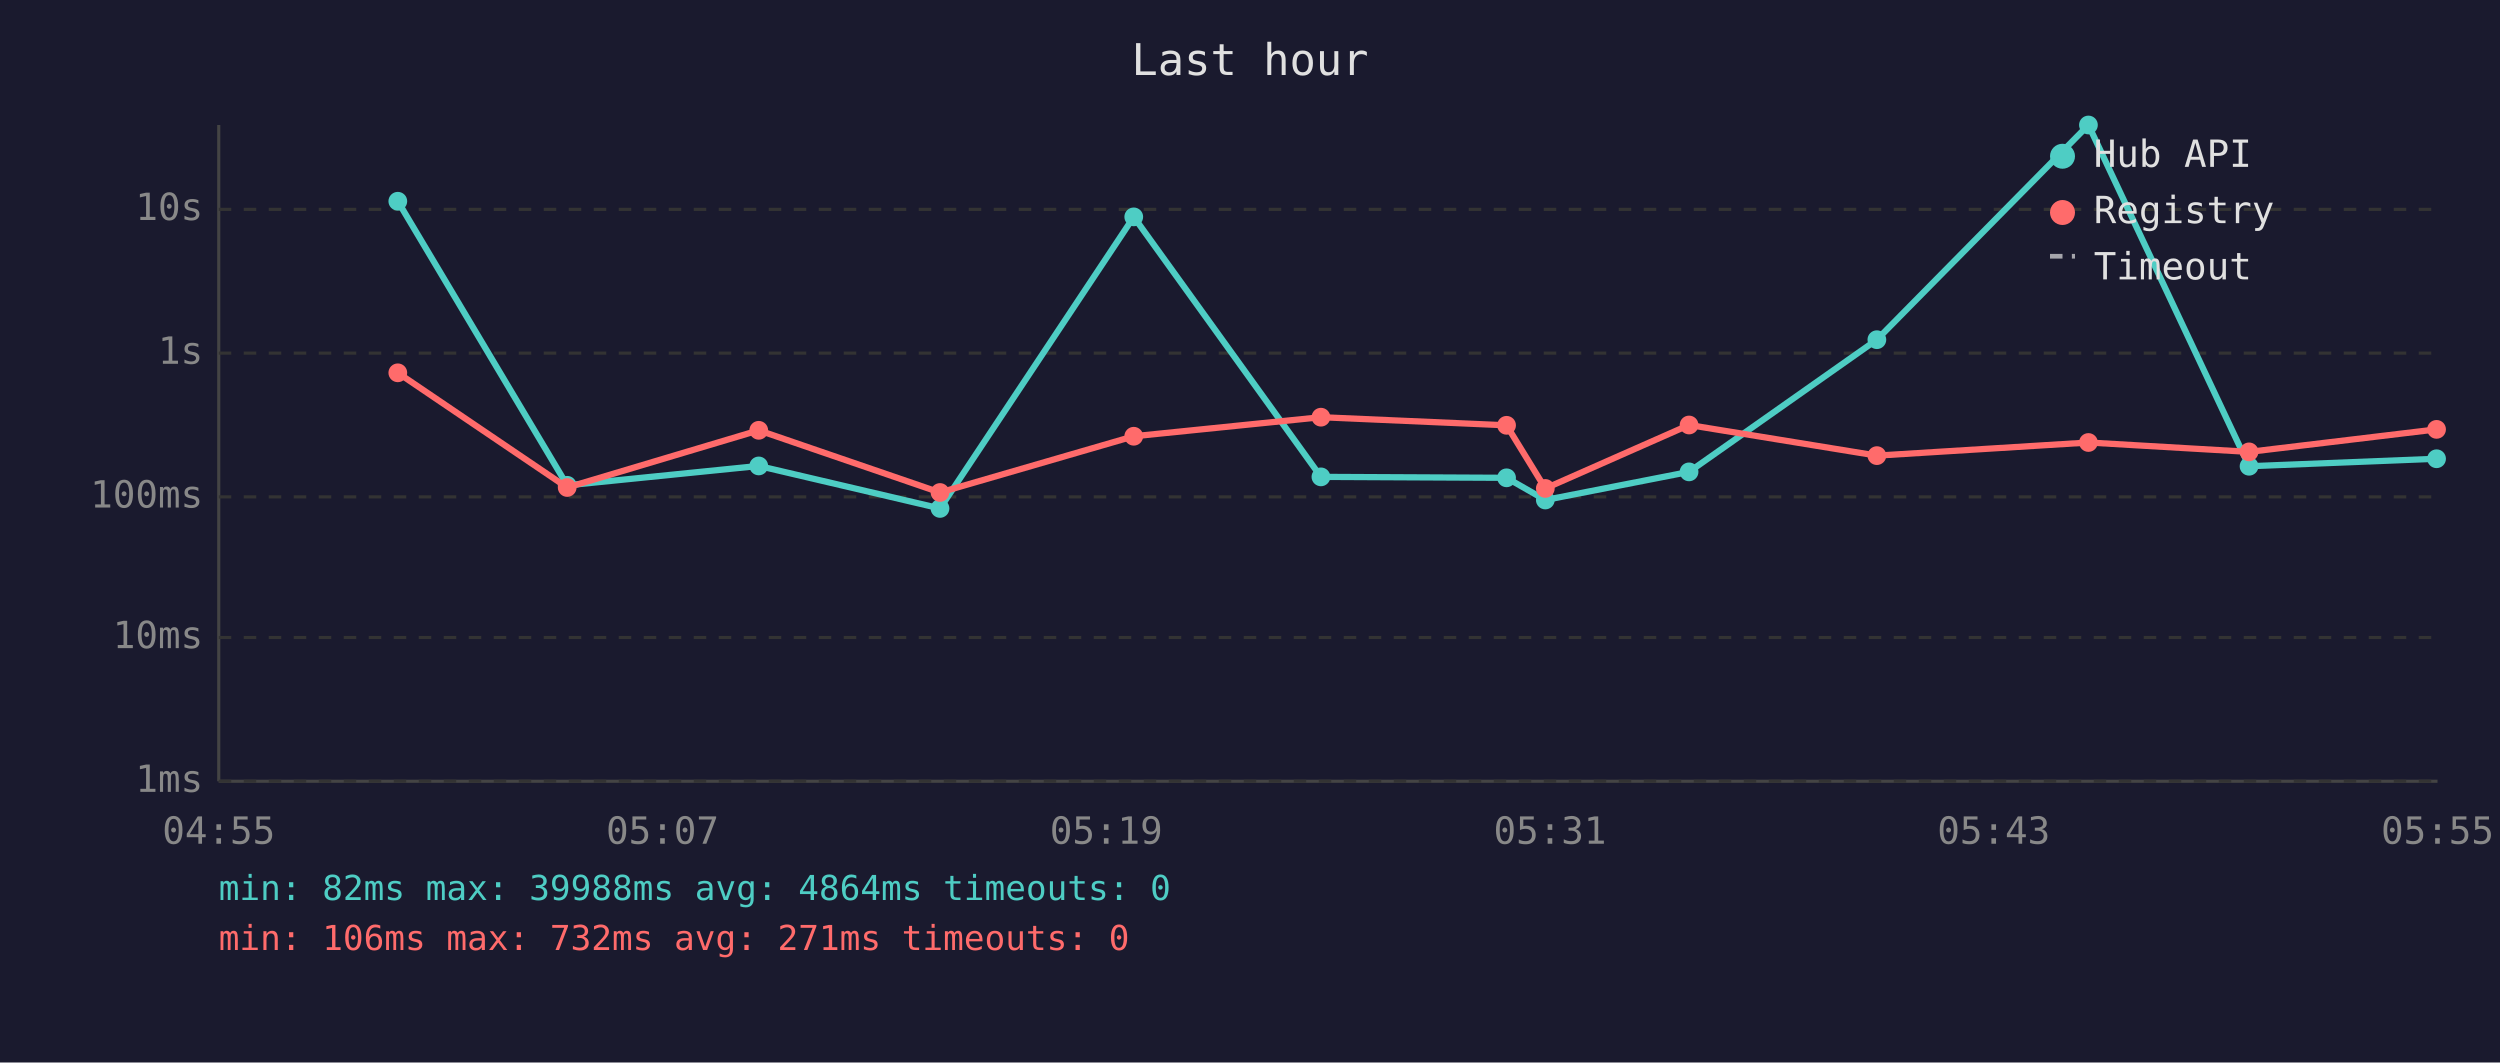
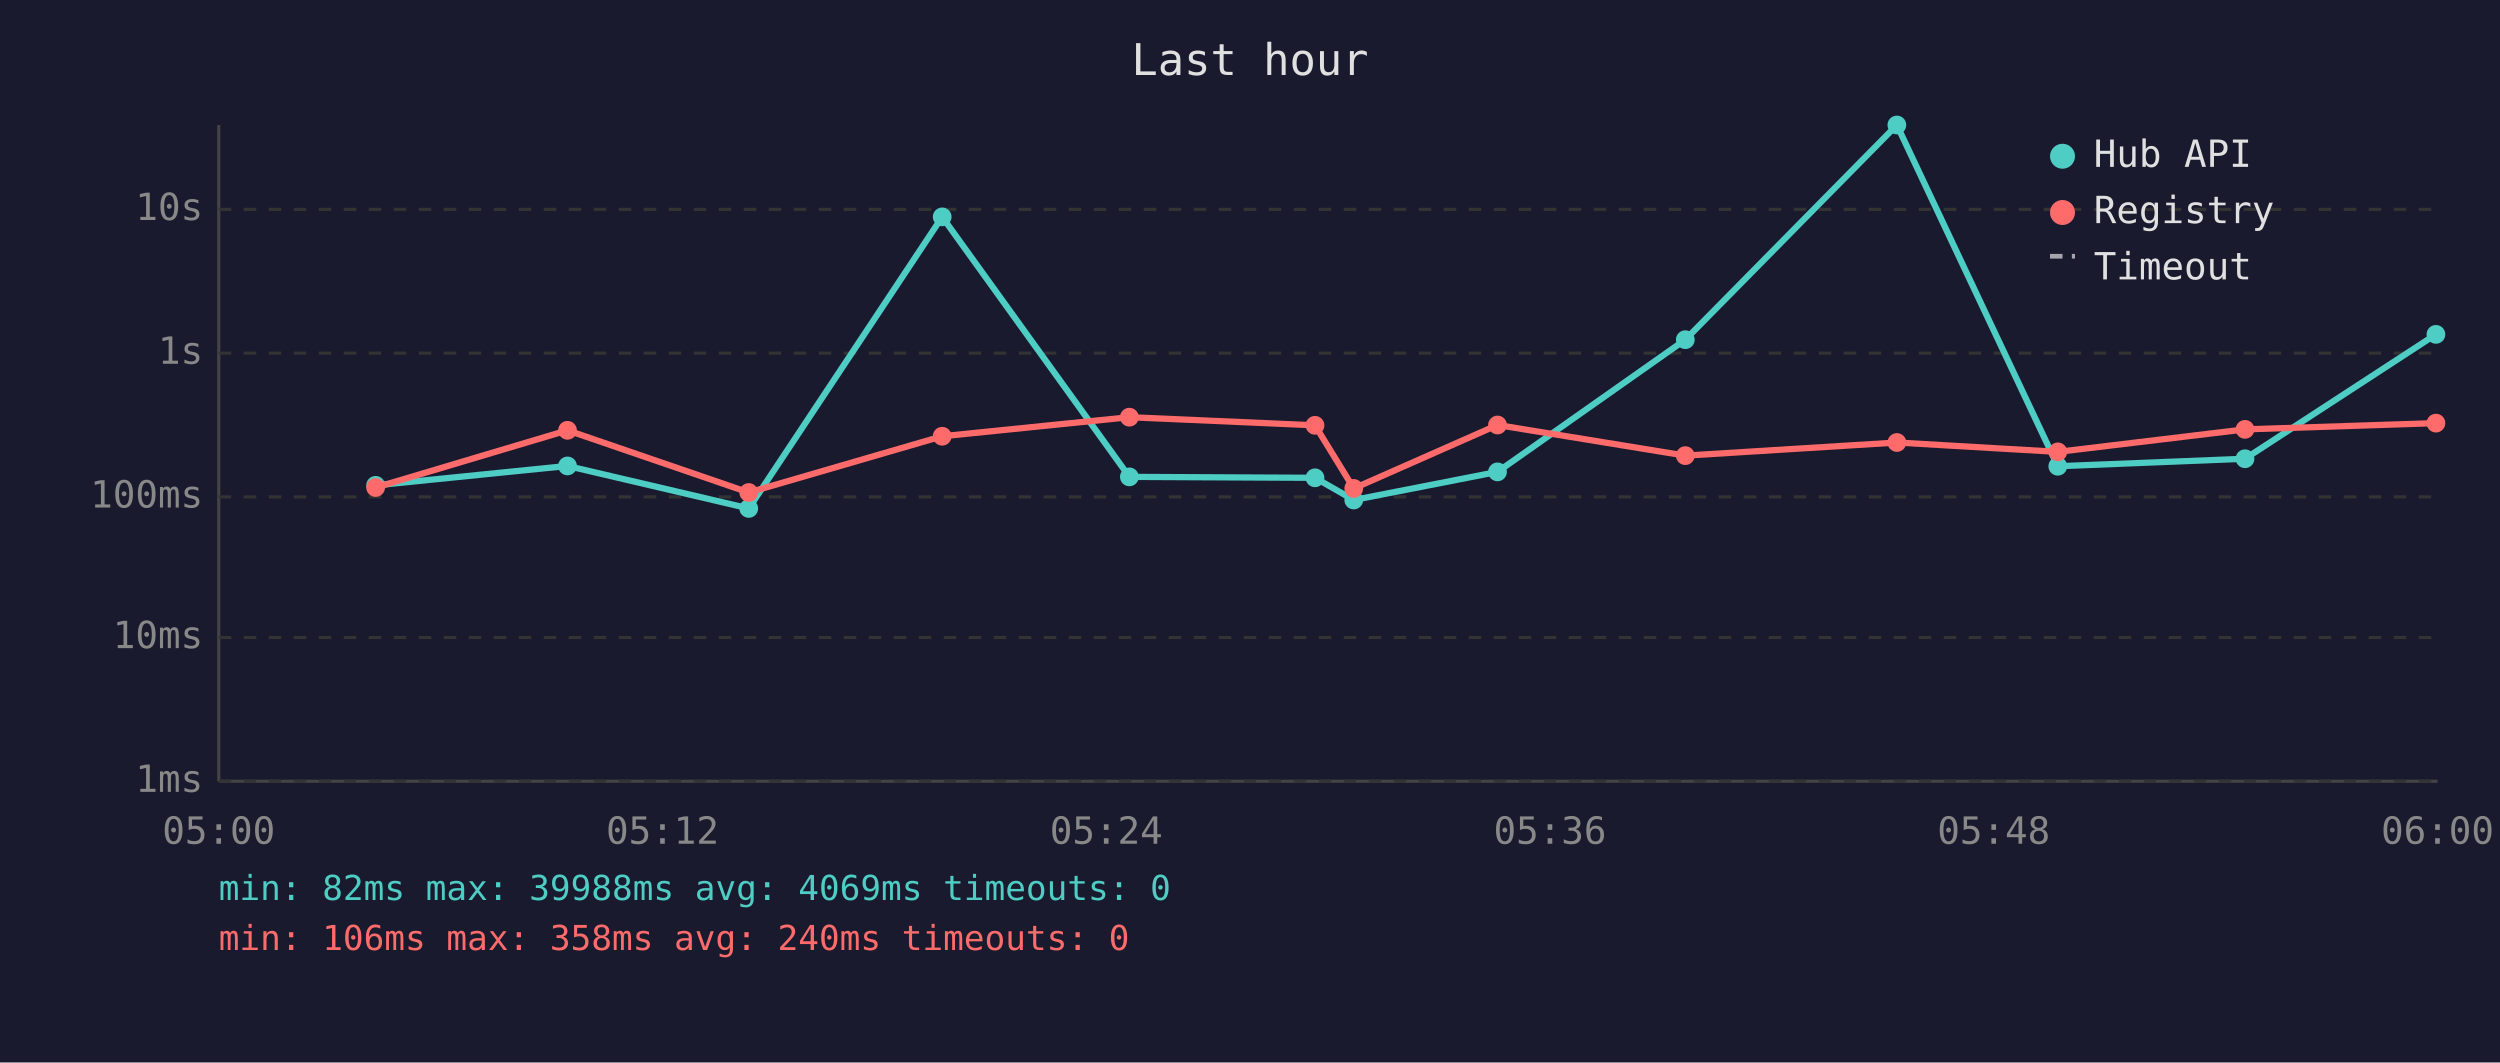
<svg xmlns="http://www.w3.org/2000/svg" viewBox="0 0 800 340" font-family="monospace" font-size="12">
  <rect width="800" height="340" fill="#1a1a2e" />
  <text x="400" y="24" fill="#e0e0e0" font-size="14" text-anchor="middle">Last hour</text>
  <line x1="70" y1="40" x2="70" y2="250" stroke="#444" stroke-width="1" />
  <line x1="70" y1="250" x2="780" y2="250" stroke="#444" stroke-width="1" />
  <line x1="70" y1="250" x2="780" y2="250" stroke="#333" stroke-width="1" stroke-dasharray="4" />
  <text x="65" y="250" fill="#888" text-anchor="end" dominant-baseline="middle">1ms</text>
  <line x1="70" y1="204" x2="780" y2="204" stroke="#333" stroke-width="1" stroke-dasharray="4" />
  <text x="65" y="204" fill="#888" text-anchor="end" dominant-baseline="middle">10ms</text>
  <line x1="70" y1="159" x2="780" y2="159" stroke="#333" stroke-width="1" stroke-dasharray="4" />
  <text x="65" y="159" fill="#888" text-anchor="end" dominant-baseline="middle">100ms</text>
  <line x1="70" y1="113" x2="780" y2="113" stroke="#333" stroke-width="1" stroke-dasharray="4" />
  <text x="65" y="113" fill="#888" text-anchor="end" dominant-baseline="middle">1s</text>
  <line x1="70" y1="67" x2="780" y2="67" stroke="#333" stroke-width="1" stroke-dasharray="4" />
  <text x="65" y="67" fill="#888" text-anchor="end" dominant-baseline="middle">10s</text>
-   <text x="70" y="270" fill="#888" text-anchor="middle">04:55</text>
-   <text x="212" y="270" fill="#888" text-anchor="middle">05:07</text>
-   <text x="354" y="270" fill="#888" text-anchor="middle">05:19</text>
-   <text x="496" y="270" fill="#888" text-anchor="middle">05:31</text>
-   <text x="638" y="270" fill="#888" text-anchor="middle">05:43</text>
-   <text x="780" y="270" fill="#888" text-anchor="middle">05:55</text>
-   <polyline points="127.3,64.4 181.5,155.3 242.8,149.1 300.8,162.7 362.8,69.4 422.7,152.6 482.1,152.9 494.5,160.0 540.5,151.0 600.6,108.7 668.3,40.0 719.7,149.2 779.7,146.8" fill="none" stroke="#4ecdc4" stroke-width="2" opacity="1" />
-   <circle cx="127.3" cy="64.4" r="3" fill="#4ecdc4" />
-   <circle cx="181.5" cy="155.3" r="3" fill="#4ecdc4" />
-   <circle cx="242.8" cy="149.1" r="3" fill="#4ecdc4" />
-   <circle cx="300.8" cy="162.7" r="3" fill="#4ecdc4" />
-   <circle cx="362.8" cy="69.4" r="3" fill="#4ecdc4" />
-   <circle cx="422.7" cy="152.6" r="3" fill="#4ecdc4" />
-   <circle cx="482.1" cy="152.9" r="3" fill="#4ecdc4" />
-   <circle cx="494.5" cy="160.0" r="3" fill="#4ecdc4" />
-   <circle cx="540.5" cy="151.0" r="3" fill="#4ecdc4" />
-   <circle cx="600.6" cy="108.7" r="3" fill="#4ecdc4" />
-   <circle cx="668.3" cy="40.0" r="3" fill="#4ecdc4" />
-   <circle cx="719.7" cy="149.2" r="3" fill="#4ecdc4" />
-   <circle cx="779.7" cy="146.8" r="3" fill="#4ecdc4" />
-   <polyline points="127.3,119.3 181.5,156.0 242.8,137.7 300.8,157.6 362.8,139.6 422.7,133.5 482.1,136.1 494.5,156.3 540.5,136.0 600.6,145.8 668.3,141.6 719.7,144.6 779.7,137.4" fill="none" stroke="#ff6b6b" stroke-width="2" opacity="1" />
-   <circle cx="127.3" cy="119.3" r="3" fill="#ff6b6b" />
-   <circle cx="181.5" cy="156.0" r="3" fill="#ff6b6b" />
-   <circle cx="242.8" cy="137.7" r="3" fill="#ff6b6b" />
-   <circle cx="300.8" cy="157.6" r="3" fill="#ff6b6b" />
-   <circle cx="362.8" cy="139.6" r="3" fill="#ff6b6b" />
-   <circle cx="422.7" cy="133.5" r="3" fill="#ff6b6b" />
-   <circle cx="482.1" cy="136.1" r="3" fill="#ff6b6b" />
-   <circle cx="494.5" cy="156.3" r="3" fill="#ff6b6b" />
-   <circle cx="540.5" cy="136.0" r="3" fill="#ff6b6b" />
-   <circle cx="600.6" cy="145.8" r="3" fill="#ff6b6b" />
-   <circle cx="668.3" cy="141.6" r="3" fill="#ff6b6b" />
-   <circle cx="719.7" cy="144.6" r="3" fill="#ff6b6b" />
-   <circle cx="779.7" cy="137.4" r="3" fill="#ff6b6b" />
+   <text x="70" y="270" fill="#888" text-anchor="middle">05:00</text>
+   <text x="212" y="270" fill="#888" text-anchor="middle">05:12</text>
+   <text x="354" y="270" fill="#888" text-anchor="middle">05:24</text>
+   <text x="496" y="270" fill="#888" text-anchor="middle">05:36</text>
+   <text x="638" y="270" fill="#888" text-anchor="middle">05:48</text>
+   <text x="780" y="270" fill="#888" text-anchor="middle">06:00</text>
+   <polyline points="120.2,155.3 181.6,149.1 239.6,162.7 301.5,69.4 361.4,152.6 420.8,152.9 433.2,160.0 479.2,151.0 539.3,108.7 607.0,40.0 658.5,149.2 718.4,146.8 779.5,107.0" fill="none" stroke="#4ecdc4" stroke-width="2" opacity="1" />
+   <circle cx="120.2" cy="155.3" r="3" fill="#4ecdc4" />
+   <circle cx="181.6" cy="149.1" r="3" fill="#4ecdc4" />
+   <circle cx="239.6" cy="162.7" r="3" fill="#4ecdc4" />
+   <circle cx="301.5" cy="69.4" r="3" fill="#4ecdc4" />
+   <circle cx="361.4" cy="152.6" r="3" fill="#4ecdc4" />
+   <circle cx="420.8" cy="152.9" r="3" fill="#4ecdc4" />
+   <circle cx="433.2" cy="160.0" r="3" fill="#4ecdc4" />
+   <circle cx="479.2" cy="151.0" r="3" fill="#4ecdc4" />
+   <circle cx="539.3" cy="108.7" r="3" fill="#4ecdc4" />
+   <circle cx="607.0" cy="40.0" r="3" fill="#4ecdc4" />
+   <circle cx="658.5" cy="149.2" r="3" fill="#4ecdc4" />
+   <circle cx="718.4" cy="146.8" r="3" fill="#4ecdc4" />
+   <circle cx="779.5" cy="107.0" r="3" fill="#4ecdc4" />
+   <polyline points="120.2,156.0 181.6,137.7 239.6,157.6 301.5,139.6 361.4,133.5 420.8,136.1 433.2,156.3 479.2,136.0 539.3,145.8 607.0,141.6 658.5,144.6 718.4,137.4 779.5,135.4" fill="none" stroke="#ff6b6b" stroke-width="2" opacity="1" />
+   <circle cx="120.2" cy="156.0" r="3" fill="#ff6b6b" />
+   <circle cx="181.6" cy="137.7" r="3" fill="#ff6b6b" />
+   <circle cx="239.6" cy="157.6" r="3" fill="#ff6b6b" />
+   <circle cx="301.5" cy="139.6" r="3" fill="#ff6b6b" />
+   <circle cx="361.4" cy="133.5" r="3" fill="#ff6b6b" />
+   <circle cx="420.8" cy="136.1" r="3" fill="#ff6b6b" />
+   <circle cx="433.2" cy="156.3" r="3" fill="#ff6b6b" />
+   <circle cx="479.2" cy="136.0" r="3" fill="#ff6b6b" />
+   <circle cx="539.3" cy="145.8" r="3" fill="#ff6b6b" />
+   <circle cx="607.0" cy="141.6" r="3" fill="#ff6b6b" />
+   <circle cx="658.5" cy="144.6" r="3" fill="#ff6b6b" />
+   <circle cx="718.4" cy="137.4" r="3" fill="#ff6b6b" />
+   <circle cx="779.5" cy="135.4" r="3" fill="#ff6b6b" />
  <circle cx="660" cy="50" r="4" fill="#4ecdc4" />
  <text x="670" y="50" fill="#e0e0e0" dominant-baseline="middle">Hub API</text>
  <circle cx="660" cy="68" r="4" fill="#ff6b6b" />
  <text x="670" y="68" fill="#e0e0e0" dominant-baseline="middle">Registry</text>
  <line x1="656" y1="82" x2="664" y2="82" stroke="#e0e0e0" stroke-width="1.5" stroke-dasharray="4,3" opacity="0.7" />
  <text x="670" y="86" fill="#e0e0e0" dominant-baseline="middle">Timeout</text>
-   <text x="70" y="288" fill="#4ecdc4" font-size="11">min: 82ms  max: 39988ms  avg: 4864ms  timeouts: 0</text>
-   <text x="70" y="304" fill="#ff6b6b" font-size="11">min: 106ms  max: 732ms  avg: 271ms  timeouts: 0</text>
+   <text x="70" y="288" fill="#4ecdc4" font-size="11">min: 82ms  max: 39988ms  avg: 4069ms  timeouts: 0</text>
+   <text x="70" y="304" fill="#ff6b6b" font-size="11">min: 106ms  max: 358ms  avg: 240ms  timeouts: 0</text>
</svg>
